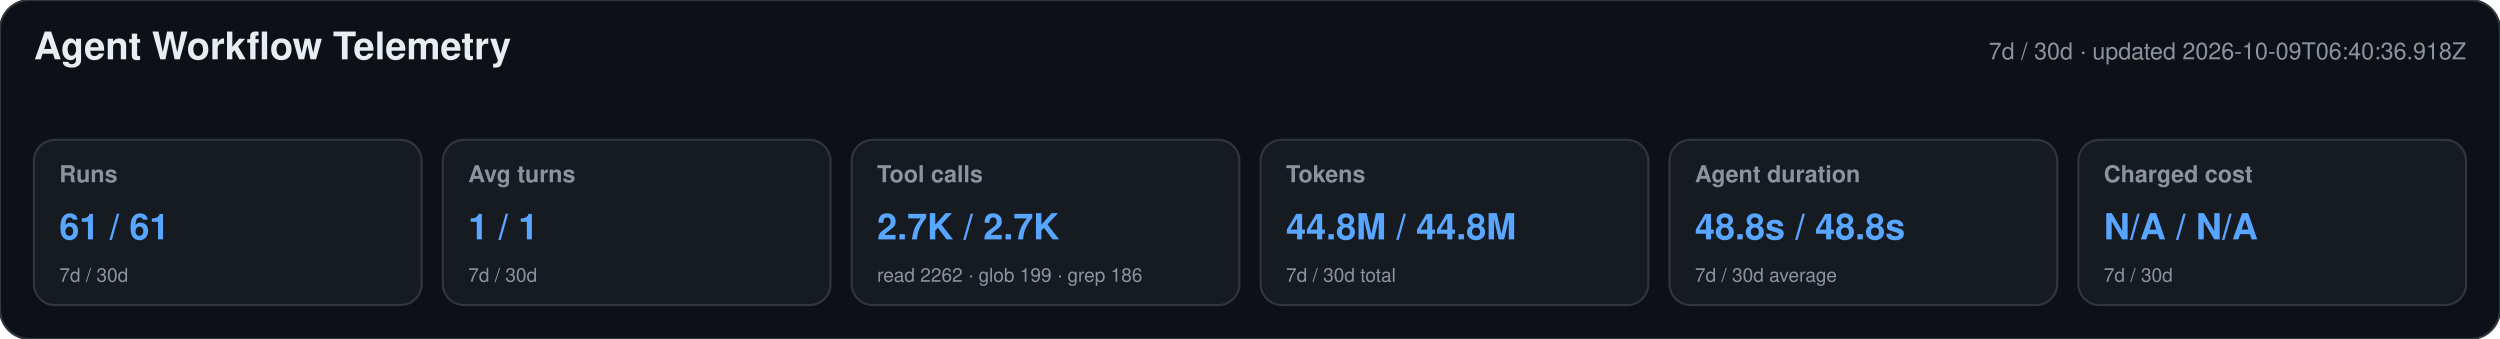
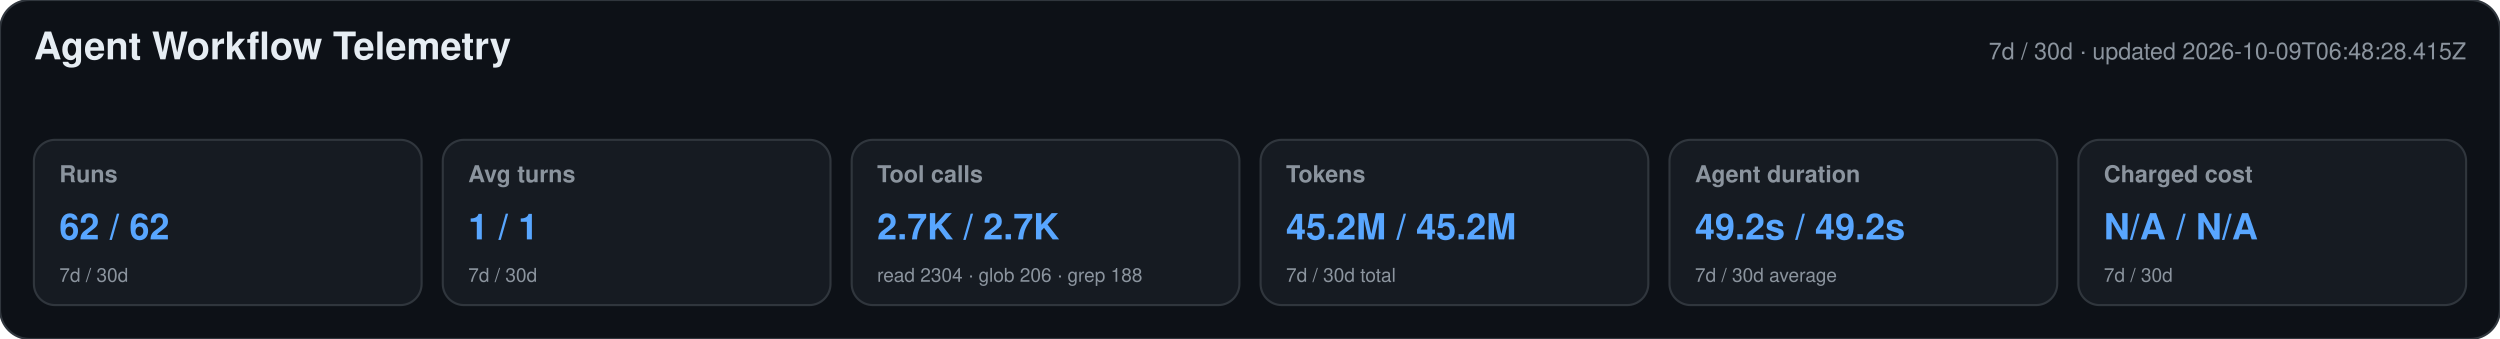
<svg xmlns="http://www.w3.org/2000/svg" width="1180" height="160" viewBox="0 0 1180 160" role="img" aria-labelledby="title desc">
  <style>text{font-family:-apple-system,BlinkMacSystemFont,"Segoe UI",Helvetica,Arial,sans-serif}.heading{font-size:18px;font-weight:650;fill:#e6edf3}.meta,.label,.secondary{fill:#8b949e}.meta,.label{font-size:11px}.label{font-weight:600}.primary{font-size:17px;font-weight:700;fill:#58a6ff}.secondary{font-size:9px}</style>
  <rect width="1180" height="160" rx="14" fill="#0d1117" stroke="#30363d" />
  <text x="16" y="28" class="heading">Agent Workflow Telemetry</text>
-   <text x="1164" y="28" text-anchor="end" class="meta">7d / 30d · updated 2026-10-09T06:40:36.918Z</text>
+   <text x="1164" y="28" text-anchor="end" class="meta">7d / 30d · updated 2026-10-09T06:48:28.415Z</text>
  <g>
    <rect x="16" y="66" width="183" height="78" rx="10" fill="#161b22" stroke="#30363d" />
    <text x="28" y="86" class="label">Runs</text>
-     <text x="28" y="113" class="primary">61 / 61</text>
+     <text x="28" y="113" class="primary">62 / 62</text>
    <text x="28" y="133" class="secondary">7d / 30d</text>
  </g>
  <g>
    <rect x="209" y="66" width="183" height="78" rx="10" fill="#161b22" stroke="#30363d" />
    <text x="221" y="86" class="label">Avg turns</text>
    <text x="221" y="113" class="primary">1 / 1</text>
    <text x="221" y="133" class="secondary">7d / 30d</text>
  </g>
  <g>
    <rect x="402" y="66" width="183" height="78" rx="10" fill="#161b22" stroke="#30363d" />
    <text x="414" y="86" class="label">Tool calls</text>
    <text x="414" y="113" class="primary">2.7K / 2.7K</text>
-     <text x="414" y="133" class="secondary">read 2262 · glob 199 · grep 186</text>
+     <text x="414" y="133" class="secondary">read 2304 · glob 206 · grep 188</text>
  </g>
  <g>
    <rect x="595" y="66" width="183" height="78" rx="10" fill="#161b22" stroke="#30363d" />
    <text x="607" y="86" class="label">Tokens</text>
-     <text x="607" y="113" class="primary">44.8M / 44.8M</text>
+     <text x="607" y="113" class="primary">45.2M / 45.2M</text>
    <text x="607" y="133" class="secondary">7d / 30d total</text>
  </g>
  <g>
    <rect x="788" y="66" width="183" height="78" rx="10" fill="#161b22" stroke="#30363d" />
    <text x="800" y="86" class="label">Agent duration</text>
-     <text x="800" y="113" class="primary">48.8s / 48.8s</text>
+     <text x="800" y="113" class="primary">49.2s / 49.2s</text>
    <text x="800" y="133" class="secondary">7d / 30d average</text>
  </g>
  <g>
    <rect x="981" y="66" width="183" height="78" rx="10" fill="#161b22" stroke="#30363d" />
    <text x="993" y="86" class="label">Charged cost</text>
    <text x="993" y="113" class="primary">N/A / N/A</text>
    <text x="993" y="133" class="secondary">7d / 30d</text>
  </g>
</svg>
